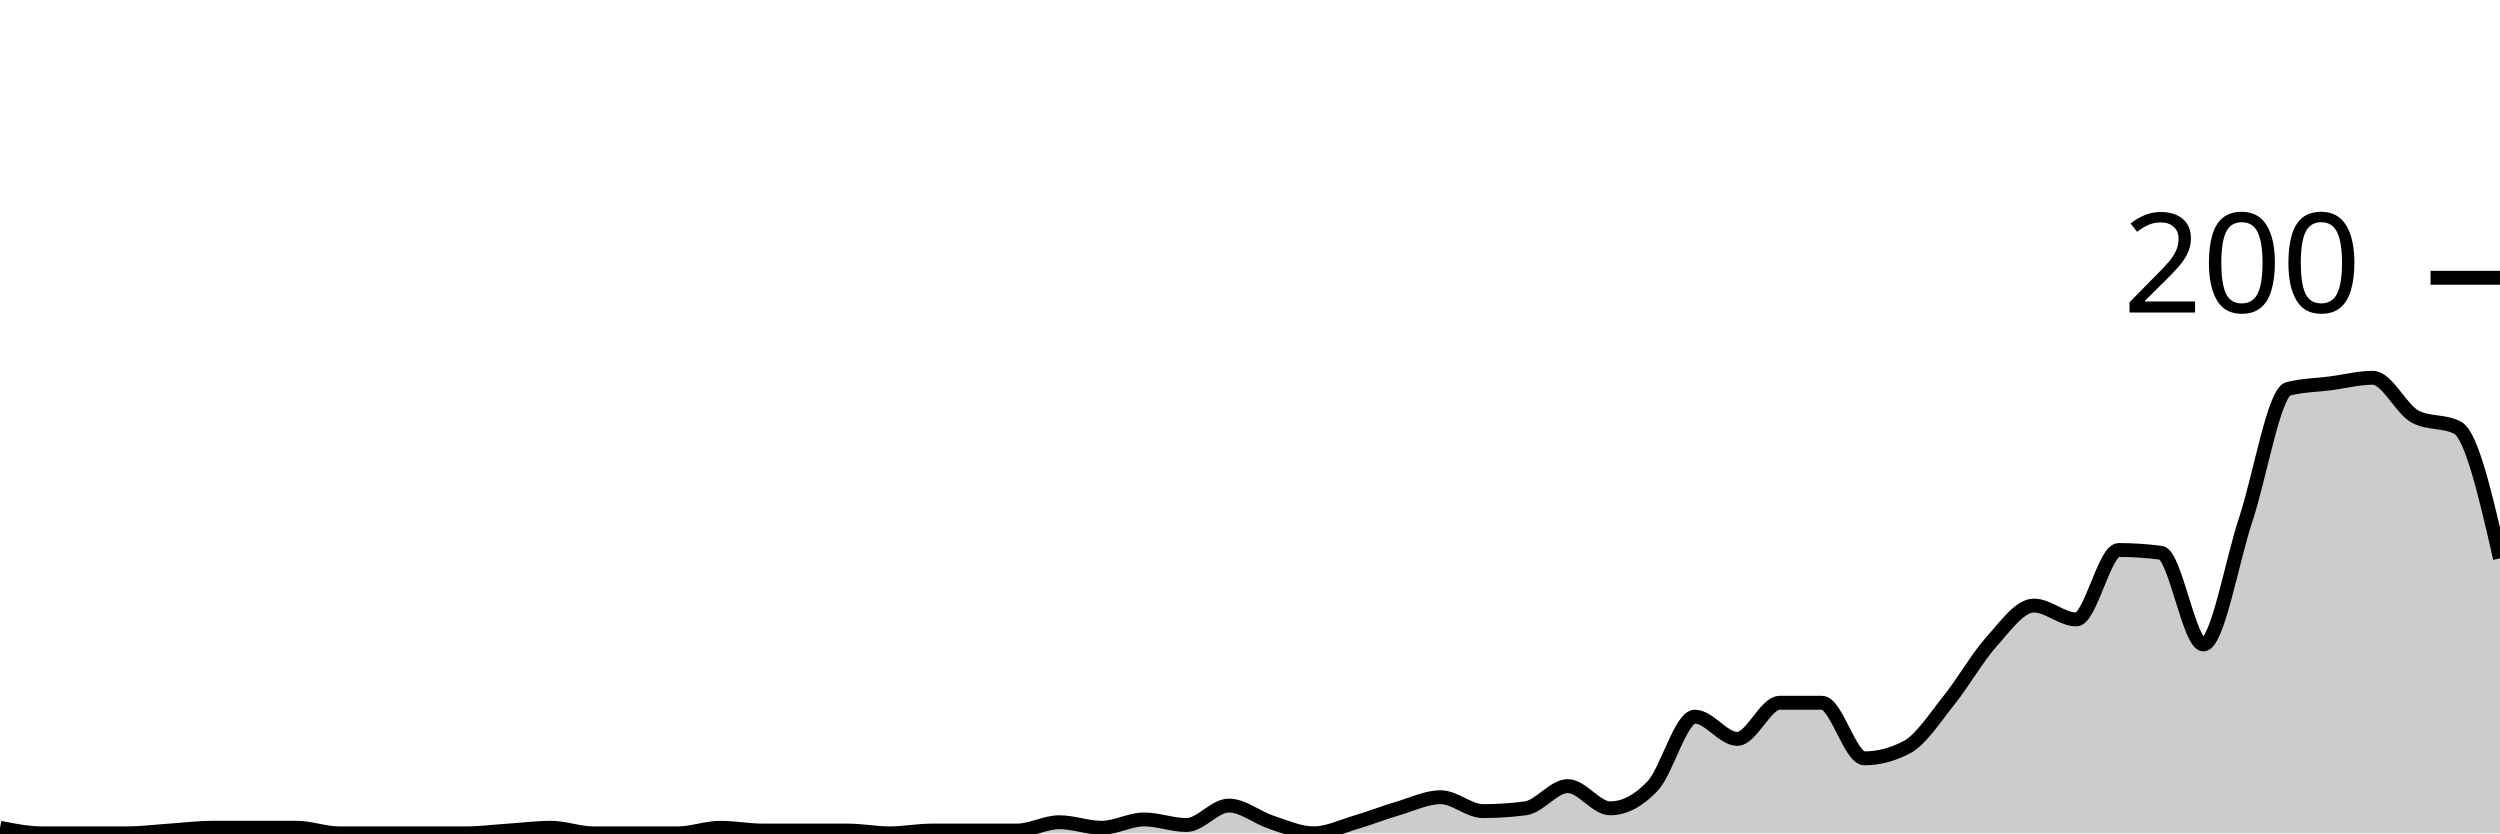
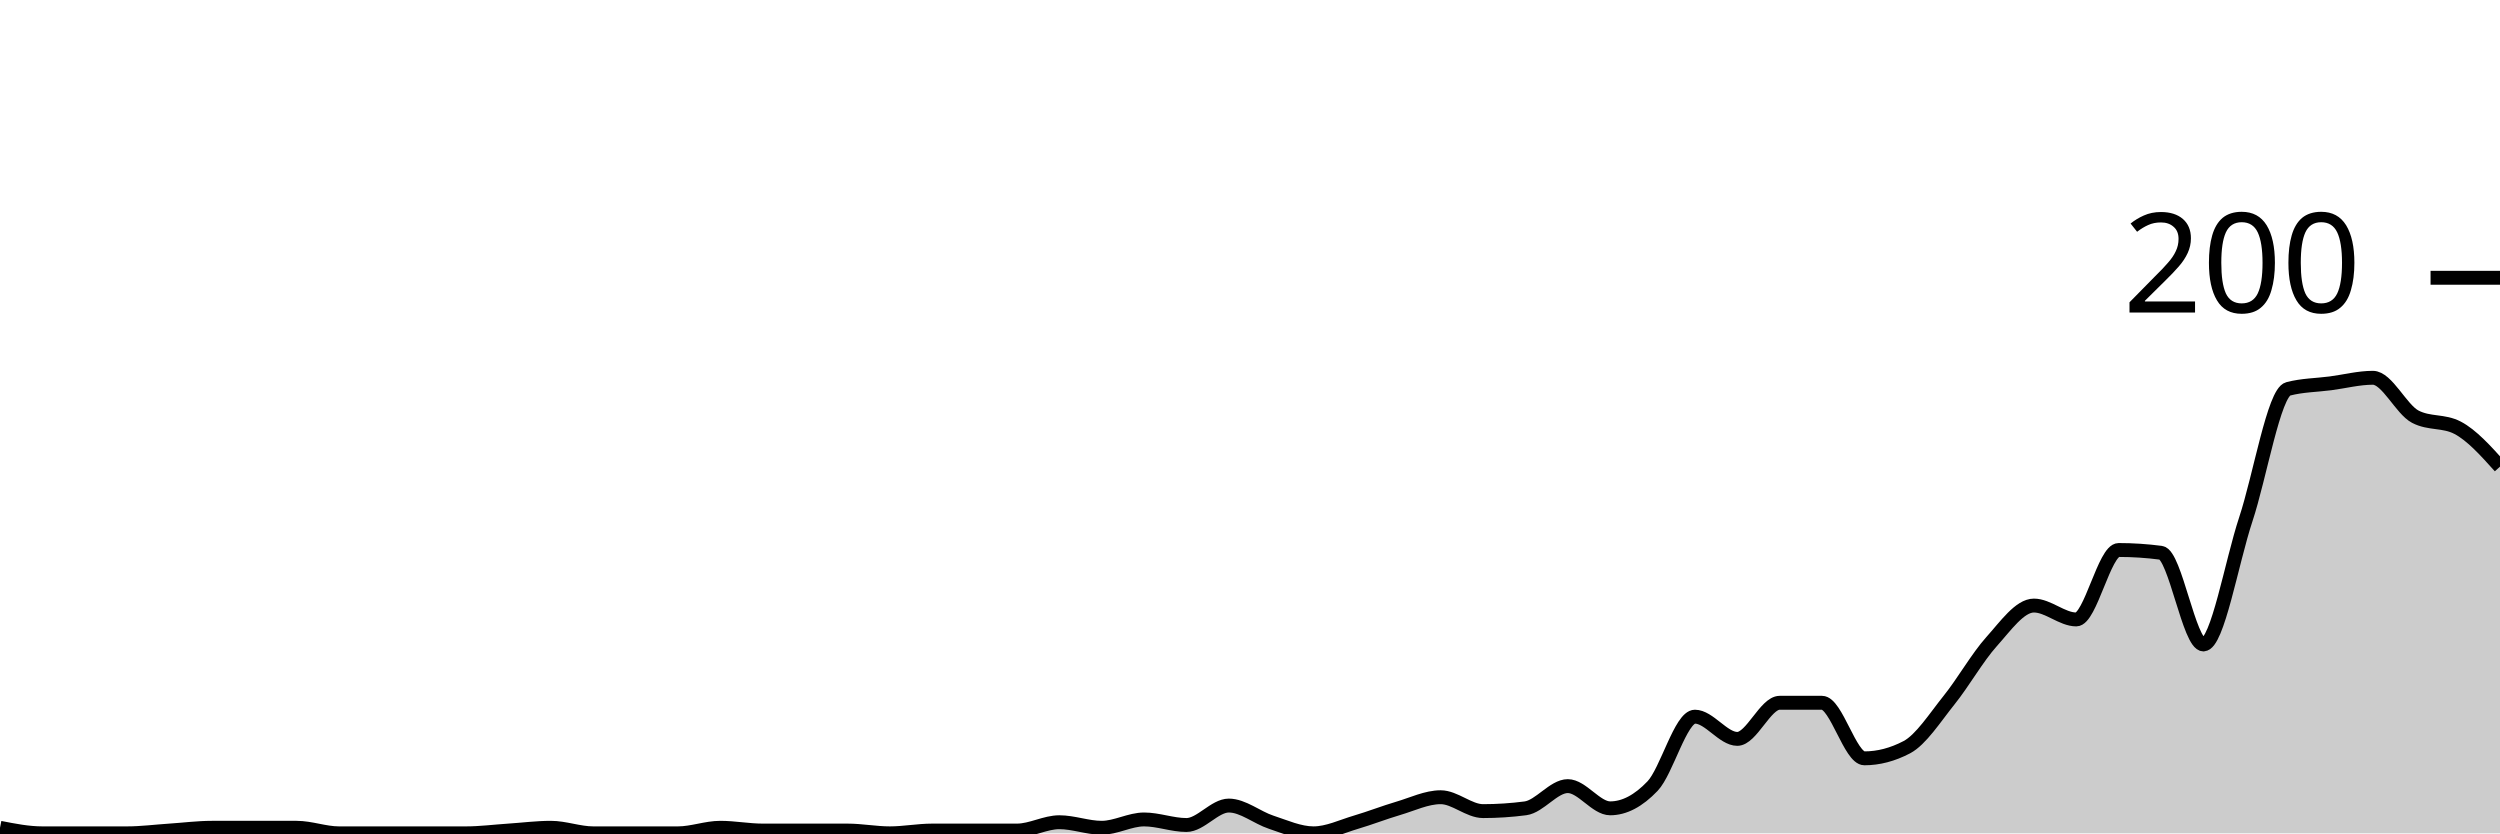
<svg xmlns="http://www.w3.org/2000/svg" viewBox="0 0 180 60">
  <g transform="translate(0,20)">
-     <path class="area" fill="rgba(0, 0, 0, 0.2)" d="M0,39.6C1.017,39.8,2.034,40,3.051,40C4.068,40,5.085,40,6.102,40C7.119,40,8.136,40,9.153,40C10.169,40,11.186,39.867,12.203,39.8C13.22,39.733,14.237,39.6,15.254,39.6C16.271,39.6,17.288,39.6,18.305,39.6C19.322,39.6,20.339,39.6,21.356,39.6C22.373,39.6,23.39,40,24.407,40C25.424,40,26.441,40,27.458,40C28.475,40,29.492,40,30.508,40C31.525,40,32.542,40,33.559,40C34.576,40,35.593,39.867,36.61,39.8C37.627,39.733,38.644,39.6,39.661,39.6C40.678,39.6,41.695,40,42.712,40C43.729,40,44.746,40,45.763,40C46.78,40,47.797,40,48.814,40C49.831,40,50.847,39.6,51.864,39.6C52.881,39.6,53.898,39.8,54.915,39.8C55.932,39.8,56.949,39.8,57.966,39.8C58.983,39.8,60,39.8,61.017,39.8C62.034,39.8,63.051,40,64.068,40C65.085,40,66.102,39.8,67.119,39.8C68.136,39.8,69.153,39.8,70.169,39.8C71.186,39.8,72.203,39.8,73.22,39.8C74.237,39.8,75.254,39.2,76.271,39.2C77.288,39.2,78.305,39.6,79.322,39.6C80.339,39.6,81.356,39,82.373,39C83.39,39,84.407,39.4,85.424,39.4C86.441,39.4,87.458,38,88.475,38C89.492,38,90.508,38.867,91.525,39.2C92.542,39.533,93.559,40,94.576,40C95.593,40,96.61,39.5,97.627,39.2C98.644,38.9,99.661,38.5,100.678,38.2C101.695,37.9,102.712,37.4,103.729,37.4C104.746,37.4,105.763,38.4,106.78,38.4C107.797,38.4,108.814,38.333,109.831,38.2C110.847,38.067,111.864,36.6,112.881,36.6C113.898,36.6,114.915,38.2,115.932,38.2C116.949,38.2,117.966,37.667,118.983,36.6C120,35.533,121.017,31.6,122.034,31.6C123.051,31.6,124.068,33.2,125.085,33.2C126.102,33.2,127.119,30.6,128.136,30.6C129.153,30.6,130.169,30.6,131.186,30.6C132.203,30.6,133.22,34.6,134.237,34.6C135.254,34.6,136.271,34.333,137.288,33.8C138.305,33.267,139.322,31.667,140.339,30.4C141.356,29.133,142.373,27.333,143.39,26.2C144.407,25.067,145.424,23.6,146.441,23.6C147.458,23.6,148.475,24.6,149.492,24.6C150.508,24.6,151.525,19.6,152.542,19.6C153.559,19.6,154.576,19.667,155.593,19.8C156.61,19.933,157.627,26.4,158.644,26.4C159.661,26.4,160.678,20.467,161.695,17.4C162.712,14.333,163.729,8.267,164.746,8C165.763,7.733,166.78,7.733,167.797,7.6C168.814,7.467,169.831,7.2,170.847,7.2C171.864,7.2,172.881,9.467,173.898,10C174.915,10.533,175.932,10.267,176.949,10.8C177.966,11.333,178.983,15.767,180,20.2L180,40C178.983,40,177.966,40,176.949,40C175.932,40,174.915,40,173.898,40C172.881,40,171.864,40,170.847,40C169.831,40,168.814,40,167.797,40C166.78,40,165.763,40,164.746,40C163.729,40,162.712,40,161.695,40C160.678,40,159.661,40,158.644,40C157.627,40,156.61,40,155.593,40C154.576,40,153.559,40,152.542,40C151.525,40,150.508,40,149.492,40C148.475,40,147.458,40,146.441,40C145.424,40,144.407,40,143.39,40C142.373,40,141.356,40,140.339,40C139.322,40,138.305,40,137.288,40C136.271,40,135.254,40,134.237,40C133.22,40,132.203,40,131.186,40C130.169,40,129.153,40,128.136,40C127.119,40,126.102,40,125.085,40C124.068,40,123.051,40,122.034,40C121.017,40,120,40,118.983,40C117.966,40,116.949,40,115.932,40C114.915,40,113.898,40,112.881,40C111.864,40,110.847,40,109.831,40C108.814,40,107.797,40,106.78,40C105.763,40,104.746,40,103.729,40C102.712,40,101.695,40,100.678,40C99.661,40,98.644,40,97.627,40C96.61,40,95.593,40,94.576,40C93.559,40,92.542,40,91.525,40C90.508,40,89.492,40,88.475,40C87.458,40,86.441,40,85.424,40C84.407,40,83.39,40,82.373,40C81.356,40,80.339,40,79.322,40C78.305,40,77.288,40,76.271,40C75.254,40,74.237,40,73.22,40C72.203,40,71.186,40,70.169,40C69.153,40,68.136,40,67.119,40C66.102,40,65.085,40,64.068,40C63.051,40,62.034,40,61.017,40C60,40,58.983,40,57.966,40C56.949,40,55.932,40,54.915,40C53.898,40,52.881,40,51.864,40C50.847,40,49.831,40,48.814,40C47.797,40,46.78,40,45.763,40C44.746,40,43.729,40,42.712,40C41.695,40,40.678,40,39.661,40C38.644,40,37.627,40,36.61,40C35.593,40,34.576,40,33.559,40C32.542,40,31.525,40,30.508,40C29.492,40,28.475,40,27.458,40C26.441,40,25.424,40,24.407,40C23.39,40,22.373,40,21.356,40C20.339,40,19.322,40,18.305,40C17.288,40,16.271,40,15.254,40C14.237,40,13.22,40,12.203,40C11.186,40,10.169,40,9.153,40C8.136,40,7.119,40,6.102,40C5.085,40,4.068,40,3.051,40C2.034,40,1.017,40,0,40Z" />
-     <path class="line" stroke="black" fill="none" d="M0,39.6C1.017,39.8,2.034,40,3.051,40C4.068,40,5.085,40,6.102,40C7.119,40,8.136,40,9.153,40C10.169,40,11.186,39.867,12.203,39.8C13.22,39.733,14.237,39.6,15.254,39.6C16.271,39.6,17.288,39.6,18.305,39.6C19.322,39.6,20.339,39.6,21.356,39.6C22.373,39.6,23.39,40,24.407,40C25.424,40,26.441,40,27.458,40C28.475,40,29.492,40,30.508,40C31.525,40,32.542,40,33.559,40C34.576,40,35.593,39.867,36.61,39.8C37.627,39.733,38.644,39.6,39.661,39.6C40.678,39.6,41.695,40,42.712,40C43.729,40,44.746,40,45.763,40C46.78,40,47.797,40,48.814,40C49.831,40,50.847,39.6,51.864,39.6C52.881,39.6,53.898,39.8,54.915,39.8C55.932,39.8,56.949,39.8,57.966,39.8C58.983,39.8,60,39.8,61.017,39.8C62.034,39.8,63.051,40,64.068,40C65.085,40,66.102,39.8,67.119,39.8C68.136,39.8,69.153,39.8,70.169,39.8C71.186,39.8,72.203,39.8,73.22,39.8C74.237,39.8,75.254,39.2,76.271,39.2C77.288,39.2,78.305,39.6,79.322,39.6C80.339,39.6,81.356,39,82.373,39C83.39,39,84.407,39.4,85.424,39.4C86.441,39.4,87.458,38,88.475,38C89.492,38,90.508,38.867,91.525,39.2C92.542,39.533,93.559,40,94.576,40C95.593,40,96.61,39.5,97.627,39.2C98.644,38.9,99.661,38.5,100.678,38.2C101.695,37.9,102.712,37.4,103.729,37.4C104.746,37.4,105.763,38.4,106.78,38.4C107.797,38.4,108.814,38.333,109.831,38.2C110.847,38.067,111.864,36.6,112.881,36.6C113.898,36.6,114.915,38.2,115.932,38.2C116.949,38.2,117.966,37.667,118.983,36.6C120,35.533,121.017,31.6,122.034,31.6C123.051,31.6,124.068,33.2,125.085,33.2C126.102,33.2,127.119,30.6,128.136,30.6C129.153,30.6,130.169,30.6,131.186,30.6C132.203,30.6,133.22,34.6,134.237,34.6C135.254,34.6,136.271,34.333,137.288,33.8C138.305,33.267,139.322,31.667,140.339,30.4C141.356,29.133,142.373,27.333,143.39,26.2C144.407,25.067,145.424,23.6,146.441,23.6C147.458,23.6,148.475,24.6,149.492,24.6C150.508,24.6,151.525,19.6,152.542,19.6C153.559,19.6,154.576,19.667,155.593,19.8C156.61,19.933,157.627,26.4,158.644,26.4C159.661,26.4,160.678,20.467,161.695,17.4C162.712,14.333,163.729,8.267,164.746,8C165.763,7.733,166.78,7.733,167.797,7.6C168.814,7.467,169.831,7.2,170.847,7.2C171.864,7.2,172.881,9.467,173.898,10C174.915,10.533,175.932,10.267,176.949,10.8C177.966,11.333,178.983,15.767,180,20.2" />
+     <path class="area" fill="rgba(0, 0, 0, 0.2)" d="M0,39.6C1.017,39.8,2.034,40,3.051,40C4.068,40,5.085,40,6.102,40C7.119,40,8.136,40,9.153,40C10.169,40,11.186,39.867,12.203,39.8C13.22,39.733,14.237,39.6,15.254,39.6C16.271,39.6,17.288,39.6,18.305,39.6C19.322,39.6,20.339,39.6,21.356,39.6C22.373,39.6,23.39,40,24.407,40C25.424,40,26.441,40,27.458,40C28.475,40,29.492,40,30.508,40C31.525,40,32.542,40,33.559,40C34.576,40,35.593,39.867,36.61,39.8C37.627,39.733,38.644,39.6,39.661,39.6C40.678,39.6,41.695,40,42.712,40C43.729,40,44.746,40,45.763,40C46.78,40,47.797,40,48.814,40C49.831,40,50.847,39.6,51.864,39.6C52.881,39.6,53.898,39.8,54.915,39.8C55.932,39.8,56.949,39.8,57.966,39.8C58.983,39.8,60,39.8,61.017,39.8C62.034,39.8,63.051,40,64.068,40C65.085,40,66.102,39.8,67.119,39.8C68.136,39.8,69.153,39.8,70.169,39.8C71.186,39.8,72.203,39.8,73.22,39.8C74.237,39.8,75.254,39.2,76.271,39.2C77.288,39.2,78.305,39.6,79.322,39.6C80.339,39.6,81.356,39,82.373,39C83.39,39,84.407,39.4,85.424,39.4C86.441,39.4,87.458,38,88.475,38C89.492,38,90.508,38.867,91.525,39.2C92.542,39.533,93.559,40,94.576,40C95.593,40,96.61,39.5,97.627,39.2C98.644,38.9,99.661,38.5,100.678,38.2C101.695,37.9,102.712,37.4,103.729,37.4C104.746,37.4,105.763,38.4,106.78,38.4C107.797,38.4,108.814,38.333,109.831,38.2C110.847,38.067,111.864,36.6,112.881,36.6C113.898,36.6,114.915,38.2,115.932,38.2C116.949,38.2,117.966,37.667,118.983,36.6C120,35.533,121.017,31.6,122.034,31.6C123.051,31.6,124.068,33.2,125.085,33.2C126.102,33.2,127.119,30.6,128.136,30.6C129.153,30.6,130.169,30.6,131.186,30.6C132.203,30.6,133.22,34.6,134.237,34.6C135.254,34.6,136.271,34.333,137.288,33.8C138.305,33.267,139.322,31.667,140.339,30.4C141.356,29.133,142.373,27.333,143.39,26.2C144.407,25.067,145.424,23.6,146.441,23.6C147.458,23.6,148.475,24.6,149.492,24.6C150.508,24.6,151.525,19.6,152.542,19.6C153.559,19.6,154.576,19.667,155.593,19.8C156.61,19.933,157.627,26.4,158.644,26.4C159.661,26.4,160.678,20.467,161.695,17.4C162.712,14.333,163.729,8.267,164.746,8C165.763,7.733,166.78,7.733,167.797,7.6C168.814,7.467,169.831,7.2,170.847,7.2C171.864,7.2,172.881,9.467,173.898,10C174.915,10.533,175.932,10.267,176.949,10.8C177.966,11.333,178.983,12.467,180,13.6L180,40C178.983,40,177.966,40,176.949,40C175.932,40,174.915,40,173.898,40C172.881,40,171.864,40,170.847,40C169.831,40,168.814,40,167.797,40C166.78,40,165.763,40,164.746,40C163.729,40,162.712,40,161.695,40C160.678,40,159.661,40,158.644,40C157.627,40,156.61,40,155.593,40C154.576,40,153.559,40,152.542,40C151.525,40,150.508,40,149.492,40C148.475,40,147.458,40,146.441,40C145.424,40,144.407,40,143.39,40C142.373,40,141.356,40,140.339,40C139.322,40,138.305,40,137.288,40C136.271,40,135.254,40,134.237,40C133.22,40,132.203,40,131.186,40C130.169,40,129.153,40,128.136,40C127.119,40,126.102,40,125.085,40C124.068,40,123.051,40,122.034,40C121.017,40,120,40,118.983,40C117.966,40,116.949,40,115.932,40C114.915,40,113.898,40,112.881,40C111.864,40,110.847,40,109.831,40C108.814,40,107.797,40,106.78,40C105.763,40,104.746,40,103.729,40C102.712,40,101.695,40,100.678,40C99.661,40,98.644,40,97.627,40C96.61,40,95.593,40,94.576,40C93.559,40,92.542,40,91.525,40C90.508,40,89.492,40,88.475,40C87.458,40,86.441,40,85.424,40C84.407,40,83.39,40,82.373,40C81.356,40,80.339,40,79.322,40C78.305,40,77.288,40,76.271,40C75.254,40,74.237,40,73.22,40C72.203,40,71.186,40,70.169,40C69.153,40,68.136,40,67.119,40C66.102,40,65.085,40,64.068,40C63.051,40,62.034,40,61.017,40C60,40,58.983,40,57.966,40C56.949,40,55.932,40,54.915,40C53.898,40,52.881,40,51.864,40C50.847,40,49.831,40,48.814,40C47.797,40,46.78,40,45.763,40C44.746,40,43.729,40,42.712,40C41.695,40,40.678,40,39.661,40C38.644,40,37.627,40,36.61,40C35.593,40,34.576,40,33.559,40C32.542,40,31.525,40,30.508,40C29.492,40,28.475,40,27.458,40C26.441,40,25.424,40,24.407,40C23.39,40,22.373,40,21.356,40C20.339,40,19.322,40,18.305,40C17.288,40,16.271,40,15.254,40C14.237,40,13.22,40,12.203,40C11.186,40,10.169,40,9.153,40C8.136,40,7.119,40,6.102,40C5.085,40,4.068,40,3.051,40C2.034,40,1.017,40,0,40Z" />
+     <path class="line" stroke="black" fill="none" d="M0,39.6C1.017,39.8,2.034,40,3.051,40C4.068,40,5.085,40,6.102,40C7.119,40,8.136,40,9.153,40C10.169,40,11.186,39.867,12.203,39.8C13.22,39.733,14.237,39.6,15.254,39.6C16.271,39.6,17.288,39.6,18.305,39.6C19.322,39.6,20.339,39.6,21.356,39.6C22.373,39.6,23.39,40,24.407,40C25.424,40,26.441,40,27.458,40C28.475,40,29.492,40,30.508,40C31.525,40,32.542,40,33.559,40C34.576,40,35.593,39.867,36.61,39.8C37.627,39.733,38.644,39.6,39.661,39.6C40.678,39.6,41.695,40,42.712,40C43.729,40,44.746,40,45.763,40C46.78,40,47.797,40,48.814,40C49.831,40,50.847,39.6,51.864,39.6C52.881,39.6,53.898,39.8,54.915,39.8C55.932,39.8,56.949,39.8,57.966,39.8C58.983,39.8,60,39.8,61.017,39.8C62.034,39.8,63.051,40,64.068,40C65.085,40,66.102,39.8,67.119,39.8C68.136,39.8,69.153,39.8,70.169,39.8C71.186,39.8,72.203,39.8,73.22,39.8C74.237,39.8,75.254,39.2,76.271,39.2C77.288,39.2,78.305,39.6,79.322,39.6C80.339,39.6,81.356,39,82.373,39C83.39,39,84.407,39.4,85.424,39.4C86.441,39.4,87.458,38,88.475,38C89.492,38,90.508,38.867,91.525,39.2C92.542,39.533,93.559,40,94.576,40C95.593,40,96.61,39.5,97.627,39.2C98.644,38.9,99.661,38.5,100.678,38.2C101.695,37.9,102.712,37.4,103.729,37.4C104.746,37.4,105.763,38.4,106.78,38.4C107.797,38.4,108.814,38.333,109.831,38.2C110.847,38.067,111.864,36.6,112.881,36.6C113.898,36.6,114.915,38.2,115.932,38.2C116.949,38.2,117.966,37.667,118.983,36.6C120,35.533,121.017,31.6,122.034,31.6C123.051,31.6,124.068,33.2,125.085,33.2C126.102,33.2,127.119,30.6,128.136,30.6C129.153,30.6,130.169,30.6,131.186,30.6C132.203,30.6,133.22,34.6,134.237,34.6C135.254,34.6,136.271,34.333,137.288,33.8C138.305,33.267,139.322,31.667,140.339,30.4C141.356,29.133,142.373,27.333,143.39,26.2C144.407,25.067,145.424,23.6,146.441,23.6C147.458,23.6,148.475,24.6,149.492,24.6C150.508,24.6,151.525,19.6,152.542,19.6C153.559,19.6,154.576,19.667,155.593,19.8C156.61,19.933,157.627,26.4,158.644,26.4C159.661,26.4,160.678,20.467,161.695,17.4C162.712,14.333,163.729,8.267,164.746,8C165.763,7.733,166.78,7.733,167.797,7.6C168.814,7.467,169.831,7.2,170.847,7.2C171.864,7.2,172.881,9.467,173.898,10C174.915,10.533,175.932,10.267,176.949,10.8C177.966,11.333,178.983,12.467,180,13.6" />
    <path class="axis-ceiling" stroke-width="1" stroke="black" fill="none" d="M175,0L180,0" />
    <text class="axis-ceiling-label" font-family="sans-serif" text-anchor="end" font-size="10px" x="170" y="2.5">200</text>
  </g>
</svg>
